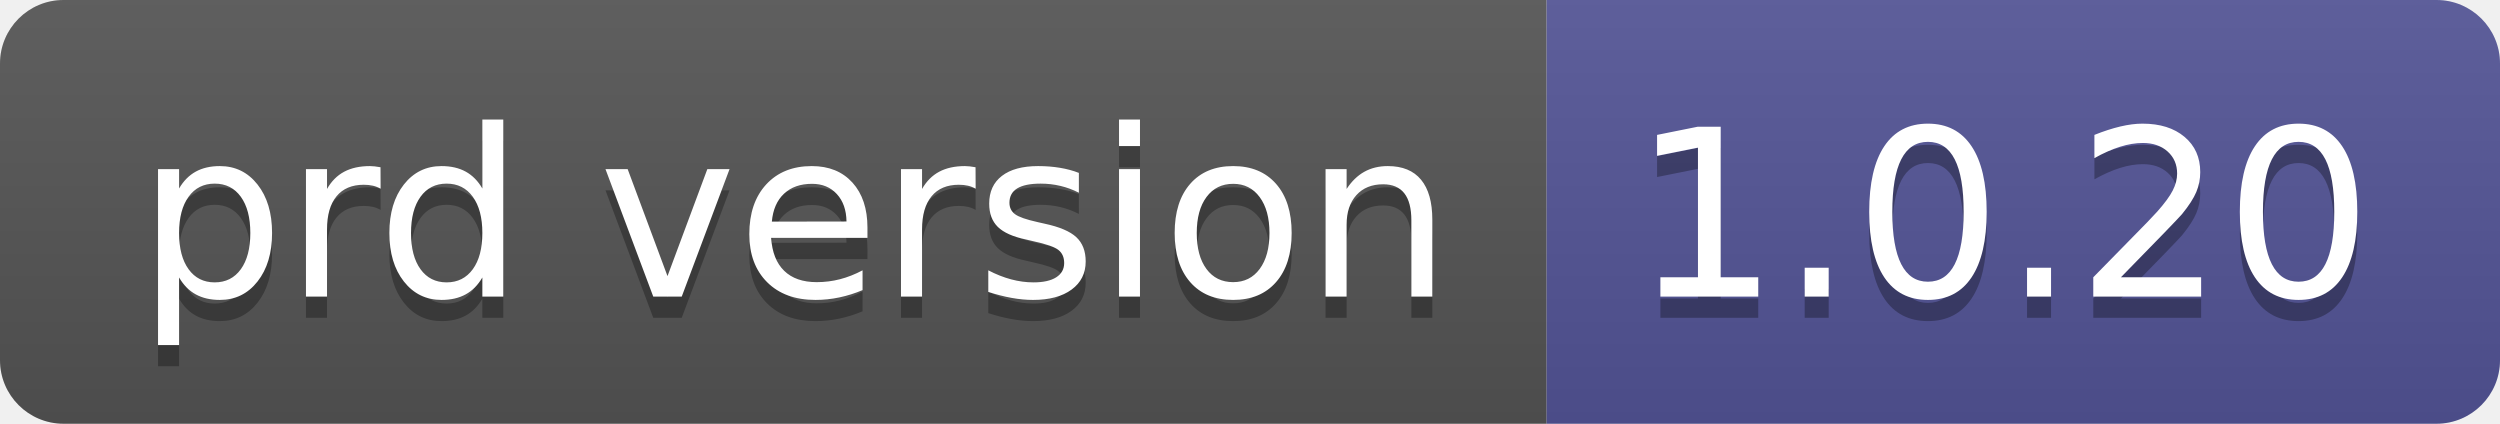
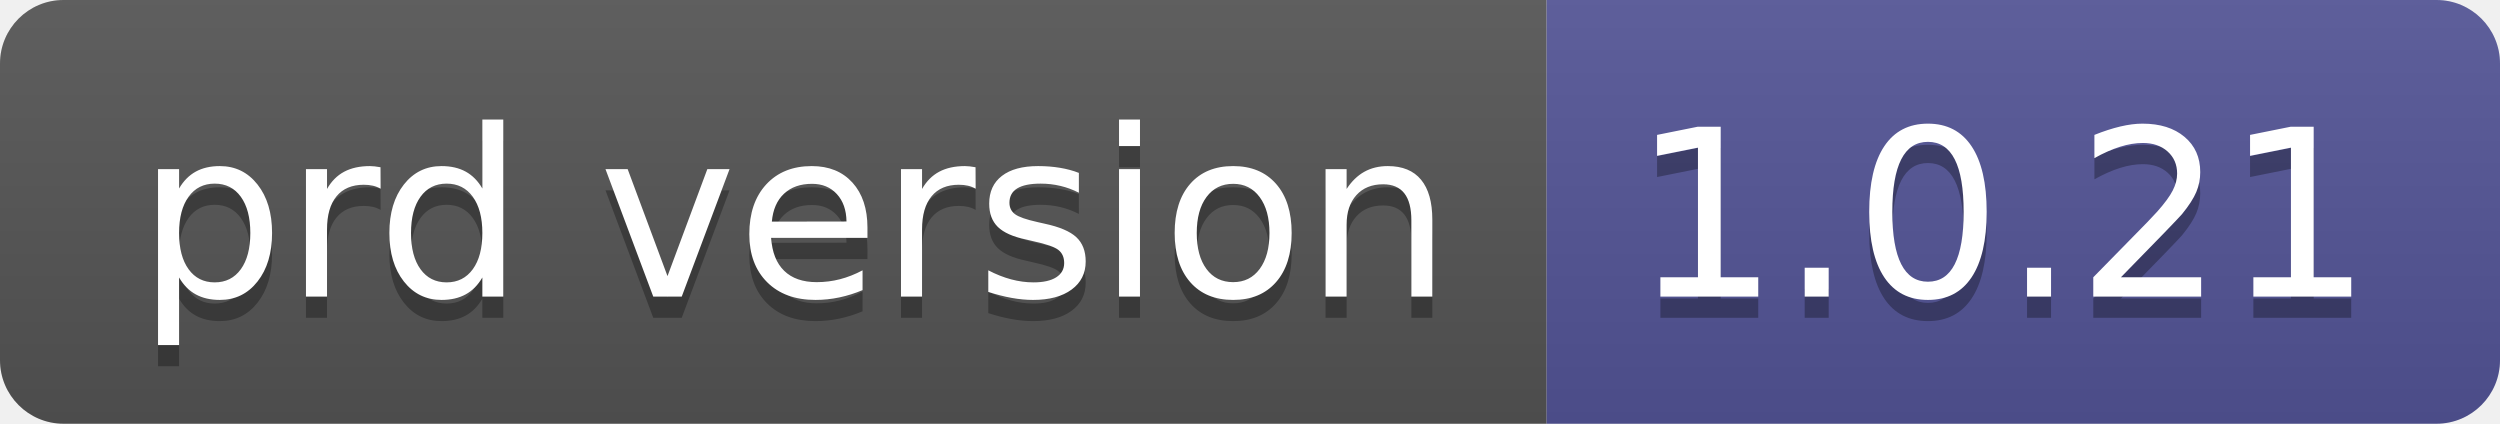
- <svg xmlns="http://www.w3.org/2000/svg" width="118" height="20" role="img" aria-label="prd version: 1.0.20">
+ <svg xmlns="http://www.w3.org/2000/svg" width="118" height="20" role="img" aria-label="prd version: 1.0.21">
  <linearGradient id="s" x2="0" y2="100%">
    <stop offset="0" stop-color="#bbb" stop-opacity=".1" />
    <stop offset="1" stop-opacity=".1" />
  </linearGradient>
  <clipPath id="r">
    <rect width="118" height="20" rx="3" fill="#fff" />
  </clipPath>
  <g clip-path="url(#r)">
    <rect width="73" height="20" fill="#555" />
    <rect x="73" width="45" height="20" fill="#535597" />
    <rect width="118" height="20" fill="url(#s)" />
  </g>
  <g fill="#fff" text-anchor="middle" font-family="Verdana,Geneva,DejaVu Sans,sans-serif" text-rendering="geometricPrecision" font-size="110">
    <text aria-hidden="true" x="375" y="150" fill="#010101" fill-opacity=".3" transform="scale(.1)" textLength="630">prd version</text>
    <text x="375" y="140" transform="scale(.1)" fill="#fff" textLength="630">prd version</text>
-     <text aria-hidden="true" x="945" y="150" fill="#010101" fill-opacity=".3" transform="scale(.1)" textLength="350">1.0.20</text>
-     <text x="945" y="140" transform="scale(.1)" fill="#fff" textLength="350">1.0.20</text>
+     <text aria-hidden="true" x="945" y="150" fill="#010101" fill-opacity=".3" transform="scale(.1)" textLength="350">1.0.21</text>
+     <text x="945" y="140" transform="scale(.1)" fill="#fff" textLength="350">1.0.21</text>
  </g>
</svg>
